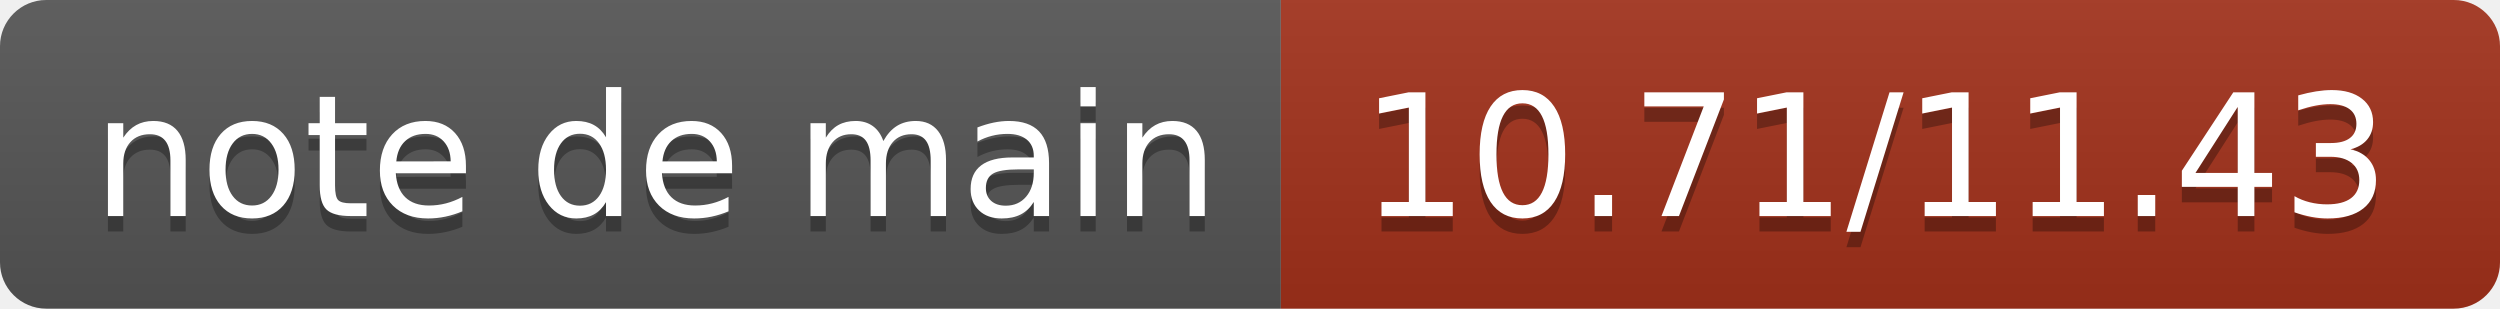
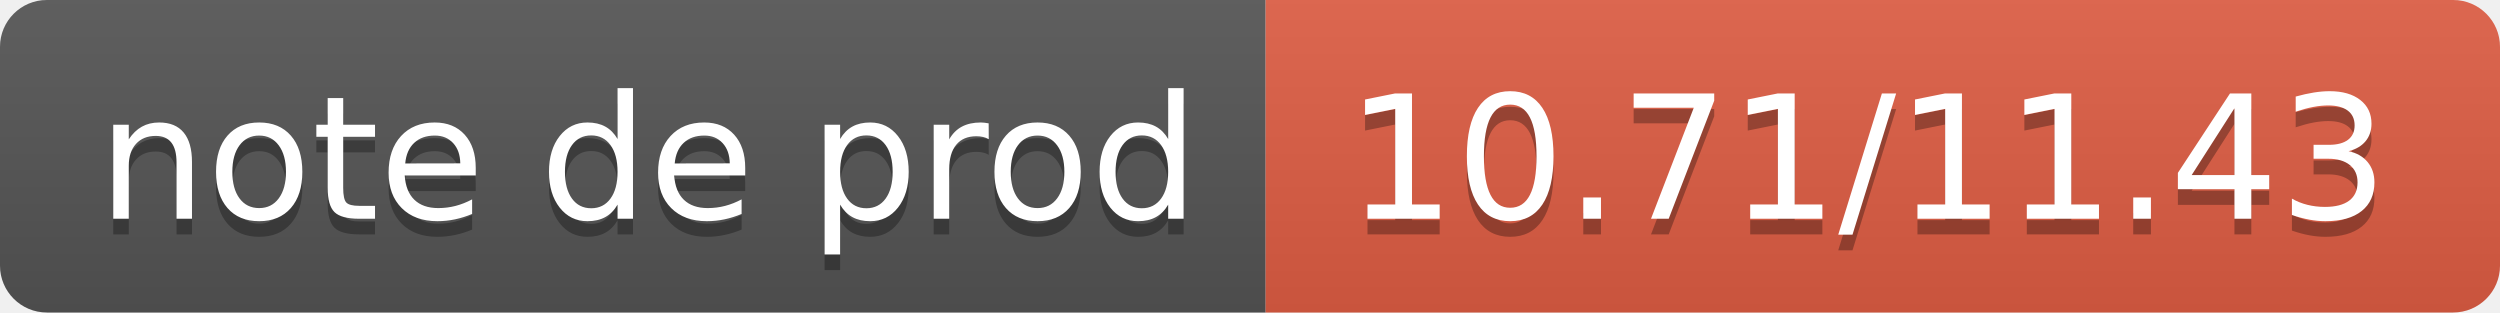
- <svg xmlns="http://www.w3.org/2000/svg" width="162" height="20" role="img" aria-label="note de main: 10.71/11.43">
+ <svg xmlns="http://www.w3.org/2000/svg" width="160" height="20" role="img" aria-label="note de prod: 10.71/11.43">
  <linearGradient id="s" x2="0" y2="100%">
    <stop offset="0" stop-color="#bbb" stop-opacity=".1" />
    <stop offset="1" stop-opacity=".1" />
  </linearGradient>
  <clipPath id="r">
-     <rect width="162" height="20" rx="3" fill="#fff" />
+     <rect width="160" height="20" rx="3" fill="#fff" />
  </clipPath>
  <g clip-path="url(#r)">
-     <rect width="83" height="20" fill="#555" />
-     <rect x="83" width="79" height="20" fill="#a3311b" />
-     <rect width="162" height="20" fill="url(#s)" />
+     <rect width="81" height="20" fill="#555" />
+     <rect x="81" width="79" height="20" fill="#e05d44" />
+     <rect width="160" height="20" fill="url(#s)" />
  </g>
  <g fill="#fff" text-anchor="middle" font-family="Verdana,Geneva,DejaVu Sans,sans-serif" text-rendering="geometricPrecision" font-size="110">
-     <text aria-hidden="true" x="425" y="150" fill="#010101" fill-opacity=".3" transform="scale(.1)" textLength="730">note de main</text>
-     <text x="425" y="140" transform="scale(.1)" fill="#fff" textLength="730">note de main</text>
-     <text aria-hidden="true" x="1215" y="150" fill="#010101" fill-opacity=".3" transform="scale(.1)" textLength="690">10.71/11.43</text>
-     <text x="1215" y="140" transform="scale(.1)" fill="#fff" textLength="690">10.71/11.43</text>
+     <text aria-hidden="true" x="415" y="150" fill="#010101" fill-opacity=".3" transform="scale(.1)" textLength="710">note de prod</text>
+     <text x="415" y="140" transform="scale(.1)" fill="#fff" textLength="710">note de prod</text>
+     <text aria-hidden="true" x="1195" y="150" fill="#010101" fill-opacity=".3" transform="scale(.1)" textLength="690">10.71/11.43</text>
+     <text x="1195" y="140" transform="scale(.1)" fill="#fff" textLength="690">10.71/11.43</text>
  </g>
</svg>
